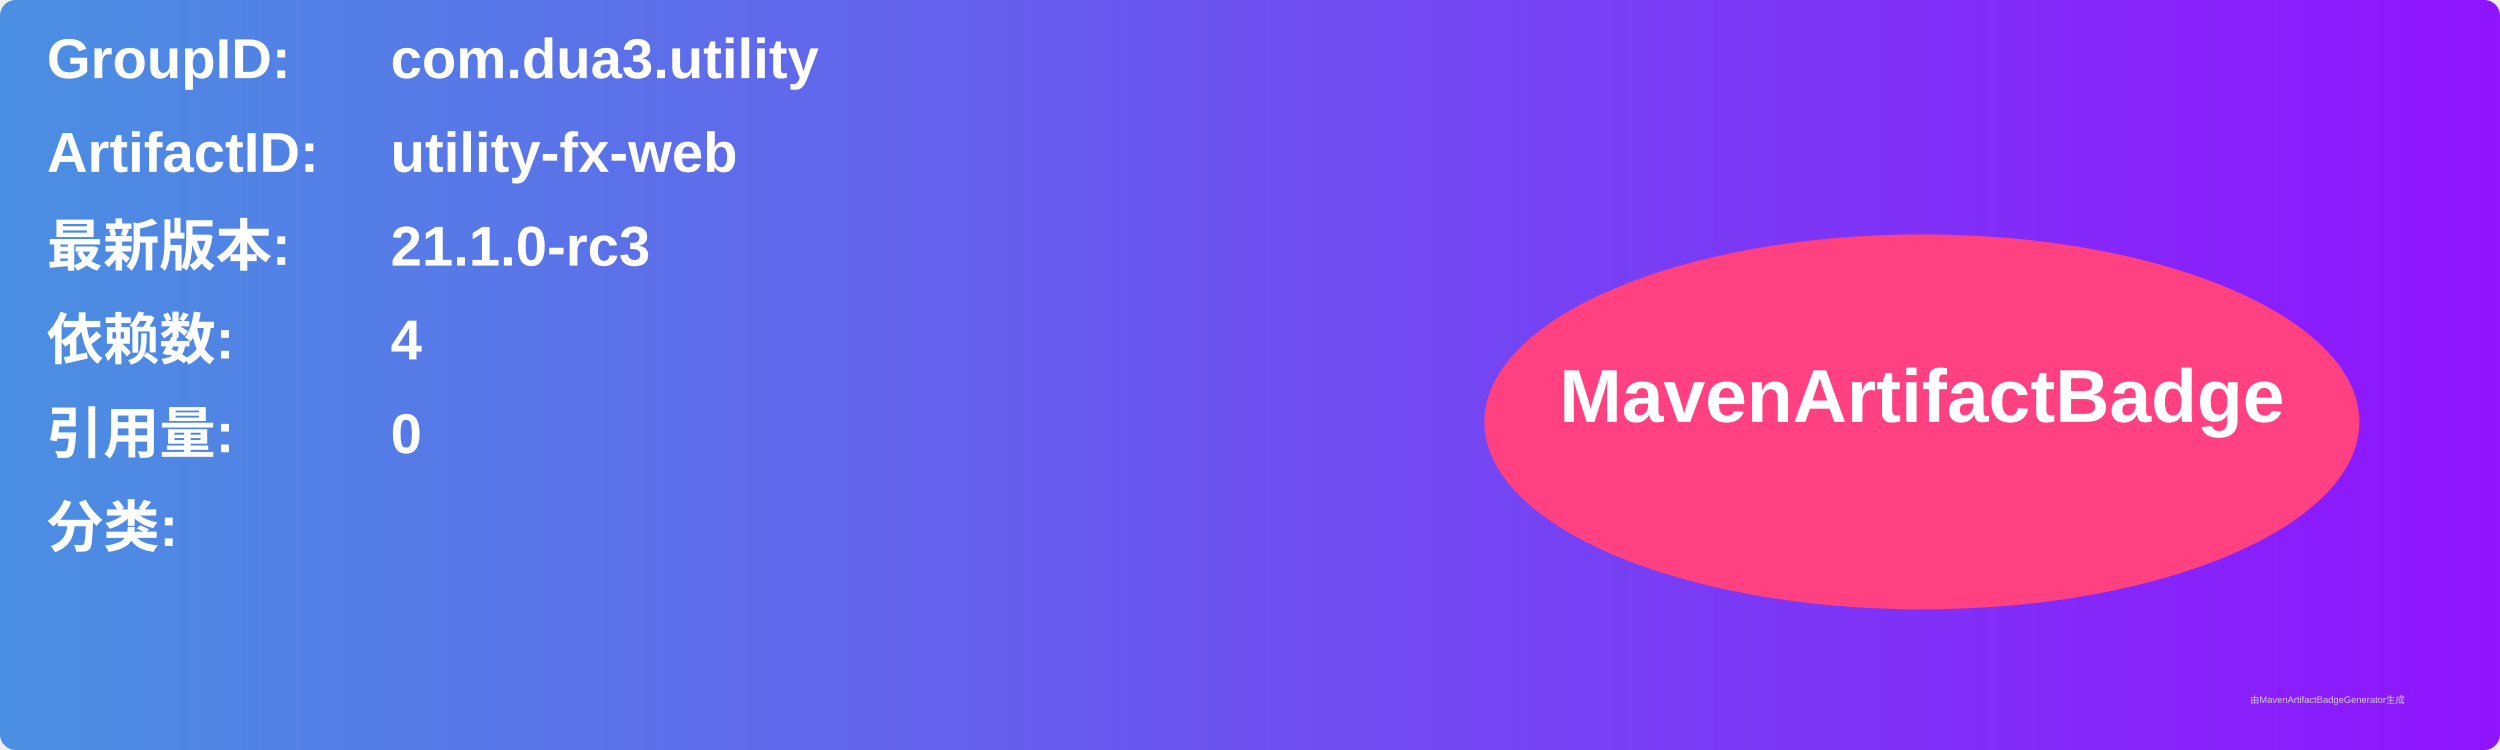
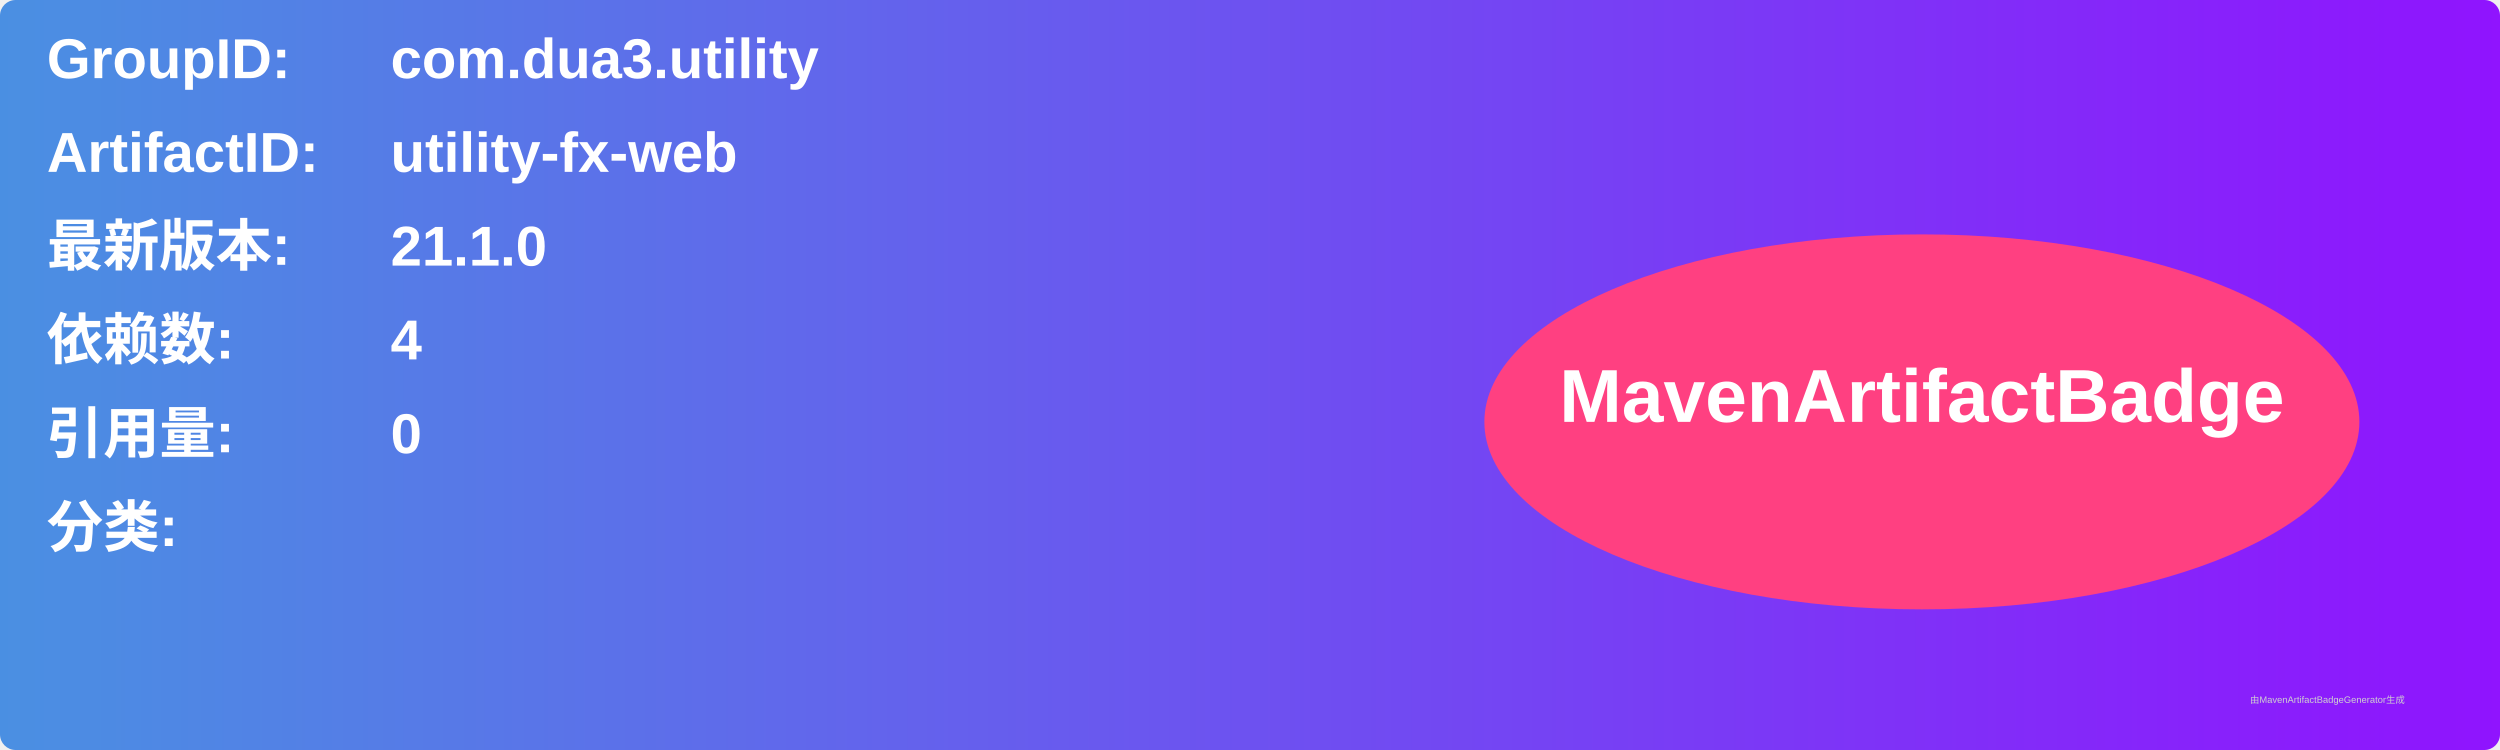
<svg xmlns="http://www.w3.org/2000/svg" width="800" height="240" viewBox="0 0 800 240">
  <linearGradient id="grad" x1="0%" y1="0%" x2="100%" y2="0%">
    <stop offset="0%" stop-color="#4a90e2" />
    <stop offset="100%" stop-color="#9013fe" />
  </linearGradient>
  <rect width="100%" height="100%" rx="5" ry="5" fill="url(#grad)" />
  <g transform="translate(15, 15)">
    <text x="0" y="10" font-family="Arial" font-size="18" fill="white" font-weight="bold" width="260">GroupID:</text>
    <text x="110" y="10" font-family="Arial" font-size="18" fill="white" font-weight="bold" width="460">com.dua3.utility</text>
    <text x="0" y="40" font-family="Arial" font-size="18" fill="white" font-weight="bold" width="260">ArtifactID:</text>
    <text x="110" y="40" font-family="Arial" font-size="18" fill="white" font-weight="bold" width="460">utility-fx-web</text>
    <text x="0" y="70" font-family="Arial" font-size="18" fill="white" font-weight="bold">最新版本:</text>
    <text x="110" y="70" font-family="Arial" font-size="18" fill="white" font-weight="bold">
-       <tspan font-weight="bold">21.1.0-rc3</tspan>
+       <tspan font-weight="bold">21.1.0</tspan>
    </text>
    <text x="0" y="100" font-family="Arial" font-size="18" fill="white" font-weight="bold">依赖数: </text>
    <text x="110" y="100" font-family="Arial" font-size="18" fill="white">
      <tspan font-weight="bold">4</tspan>
    </text>
    <text x="0" y="130" font-family="Arial" font-size="18" fill="white" font-weight="bold">引用量: </text>
    <text x="110" y="130" font-family="Arial" font-size="18" fill="white">
      <tspan font-weight="bold">0</tspan>
    </text>
    <text x="0" y="160" font-family="Arial" font-size="18" fill="white" font-weight="bold">分类:</text>
    <text x="10" y="190" font-family="Arial" font-size="10" fill="white">
      <tspan font-weight="bold" />
    </text>
    <ellipse cx="600" cy="120" rx="140" ry="60" fill="#ff4081" />
    <text x="600" y="120" text-anchor="middle" font-family="Arial" font-size="24" fill="white" font-weight="bold">MavenArtifactBadge</text>
  </g>
  <text x="720" y="225" font-family="Arial" font-size="3" fill="#d0d0d0">由MavenArtifactBadgeGenerator生成</text>
</svg>
